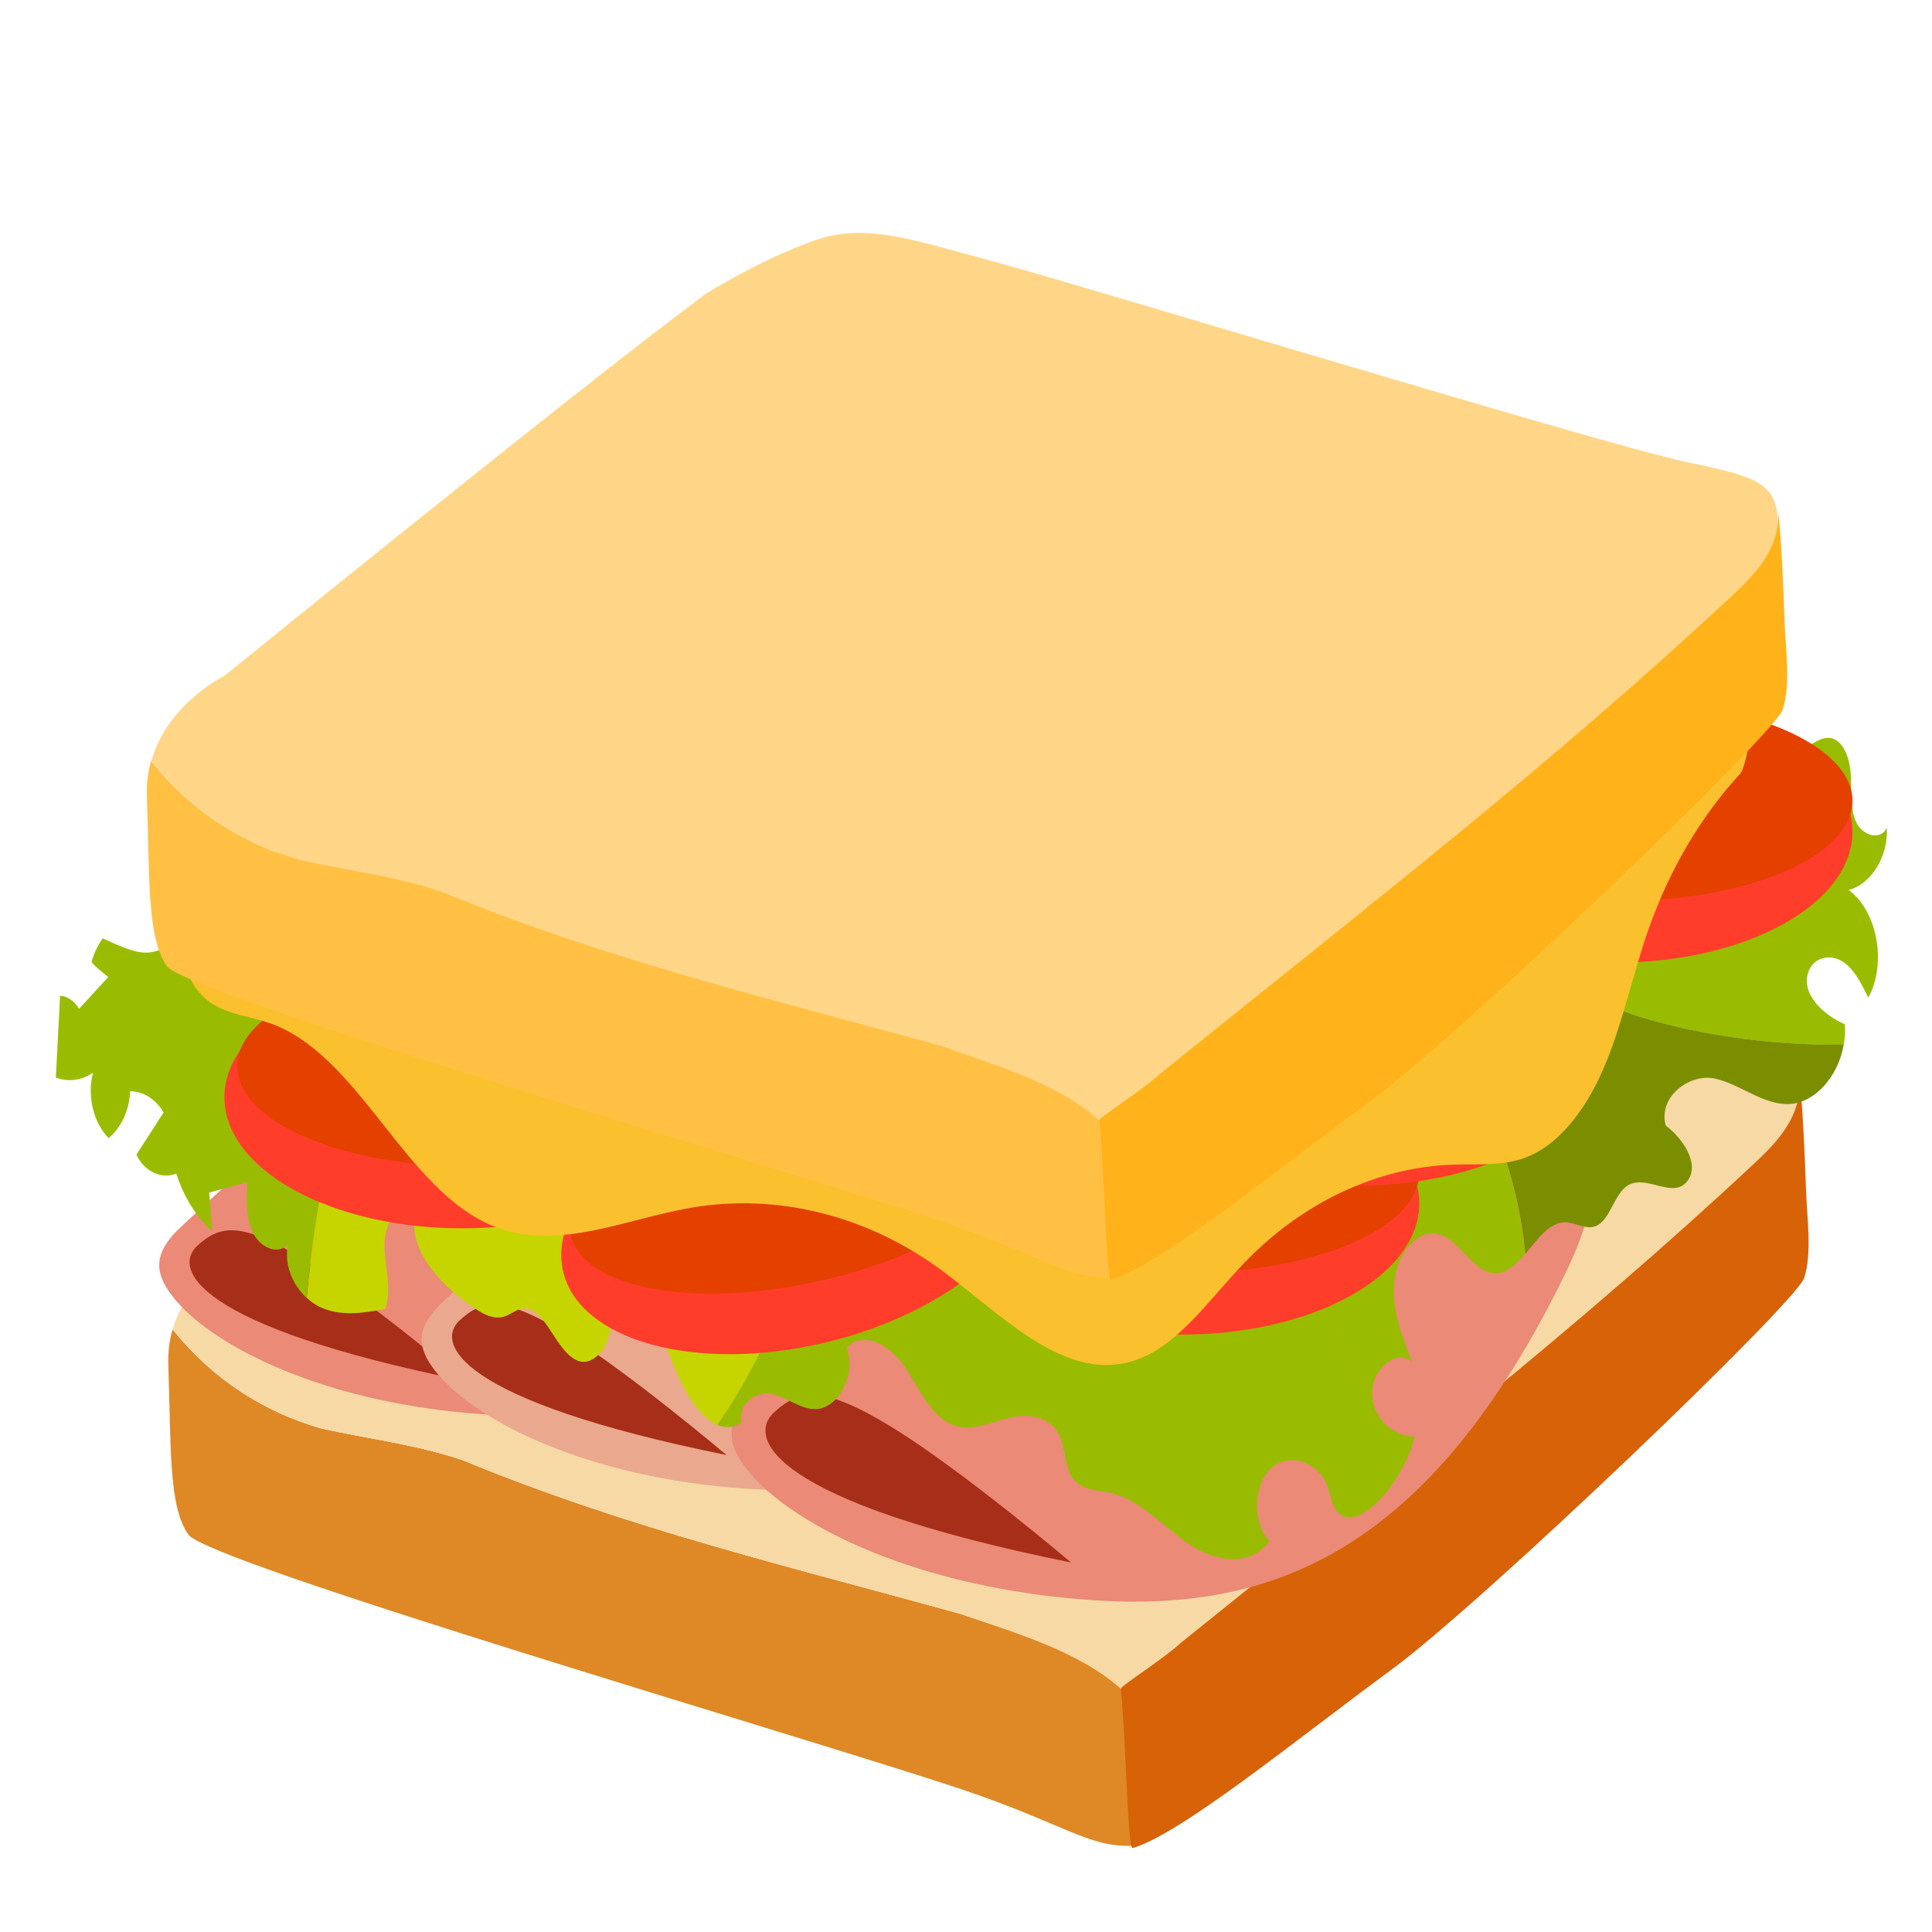
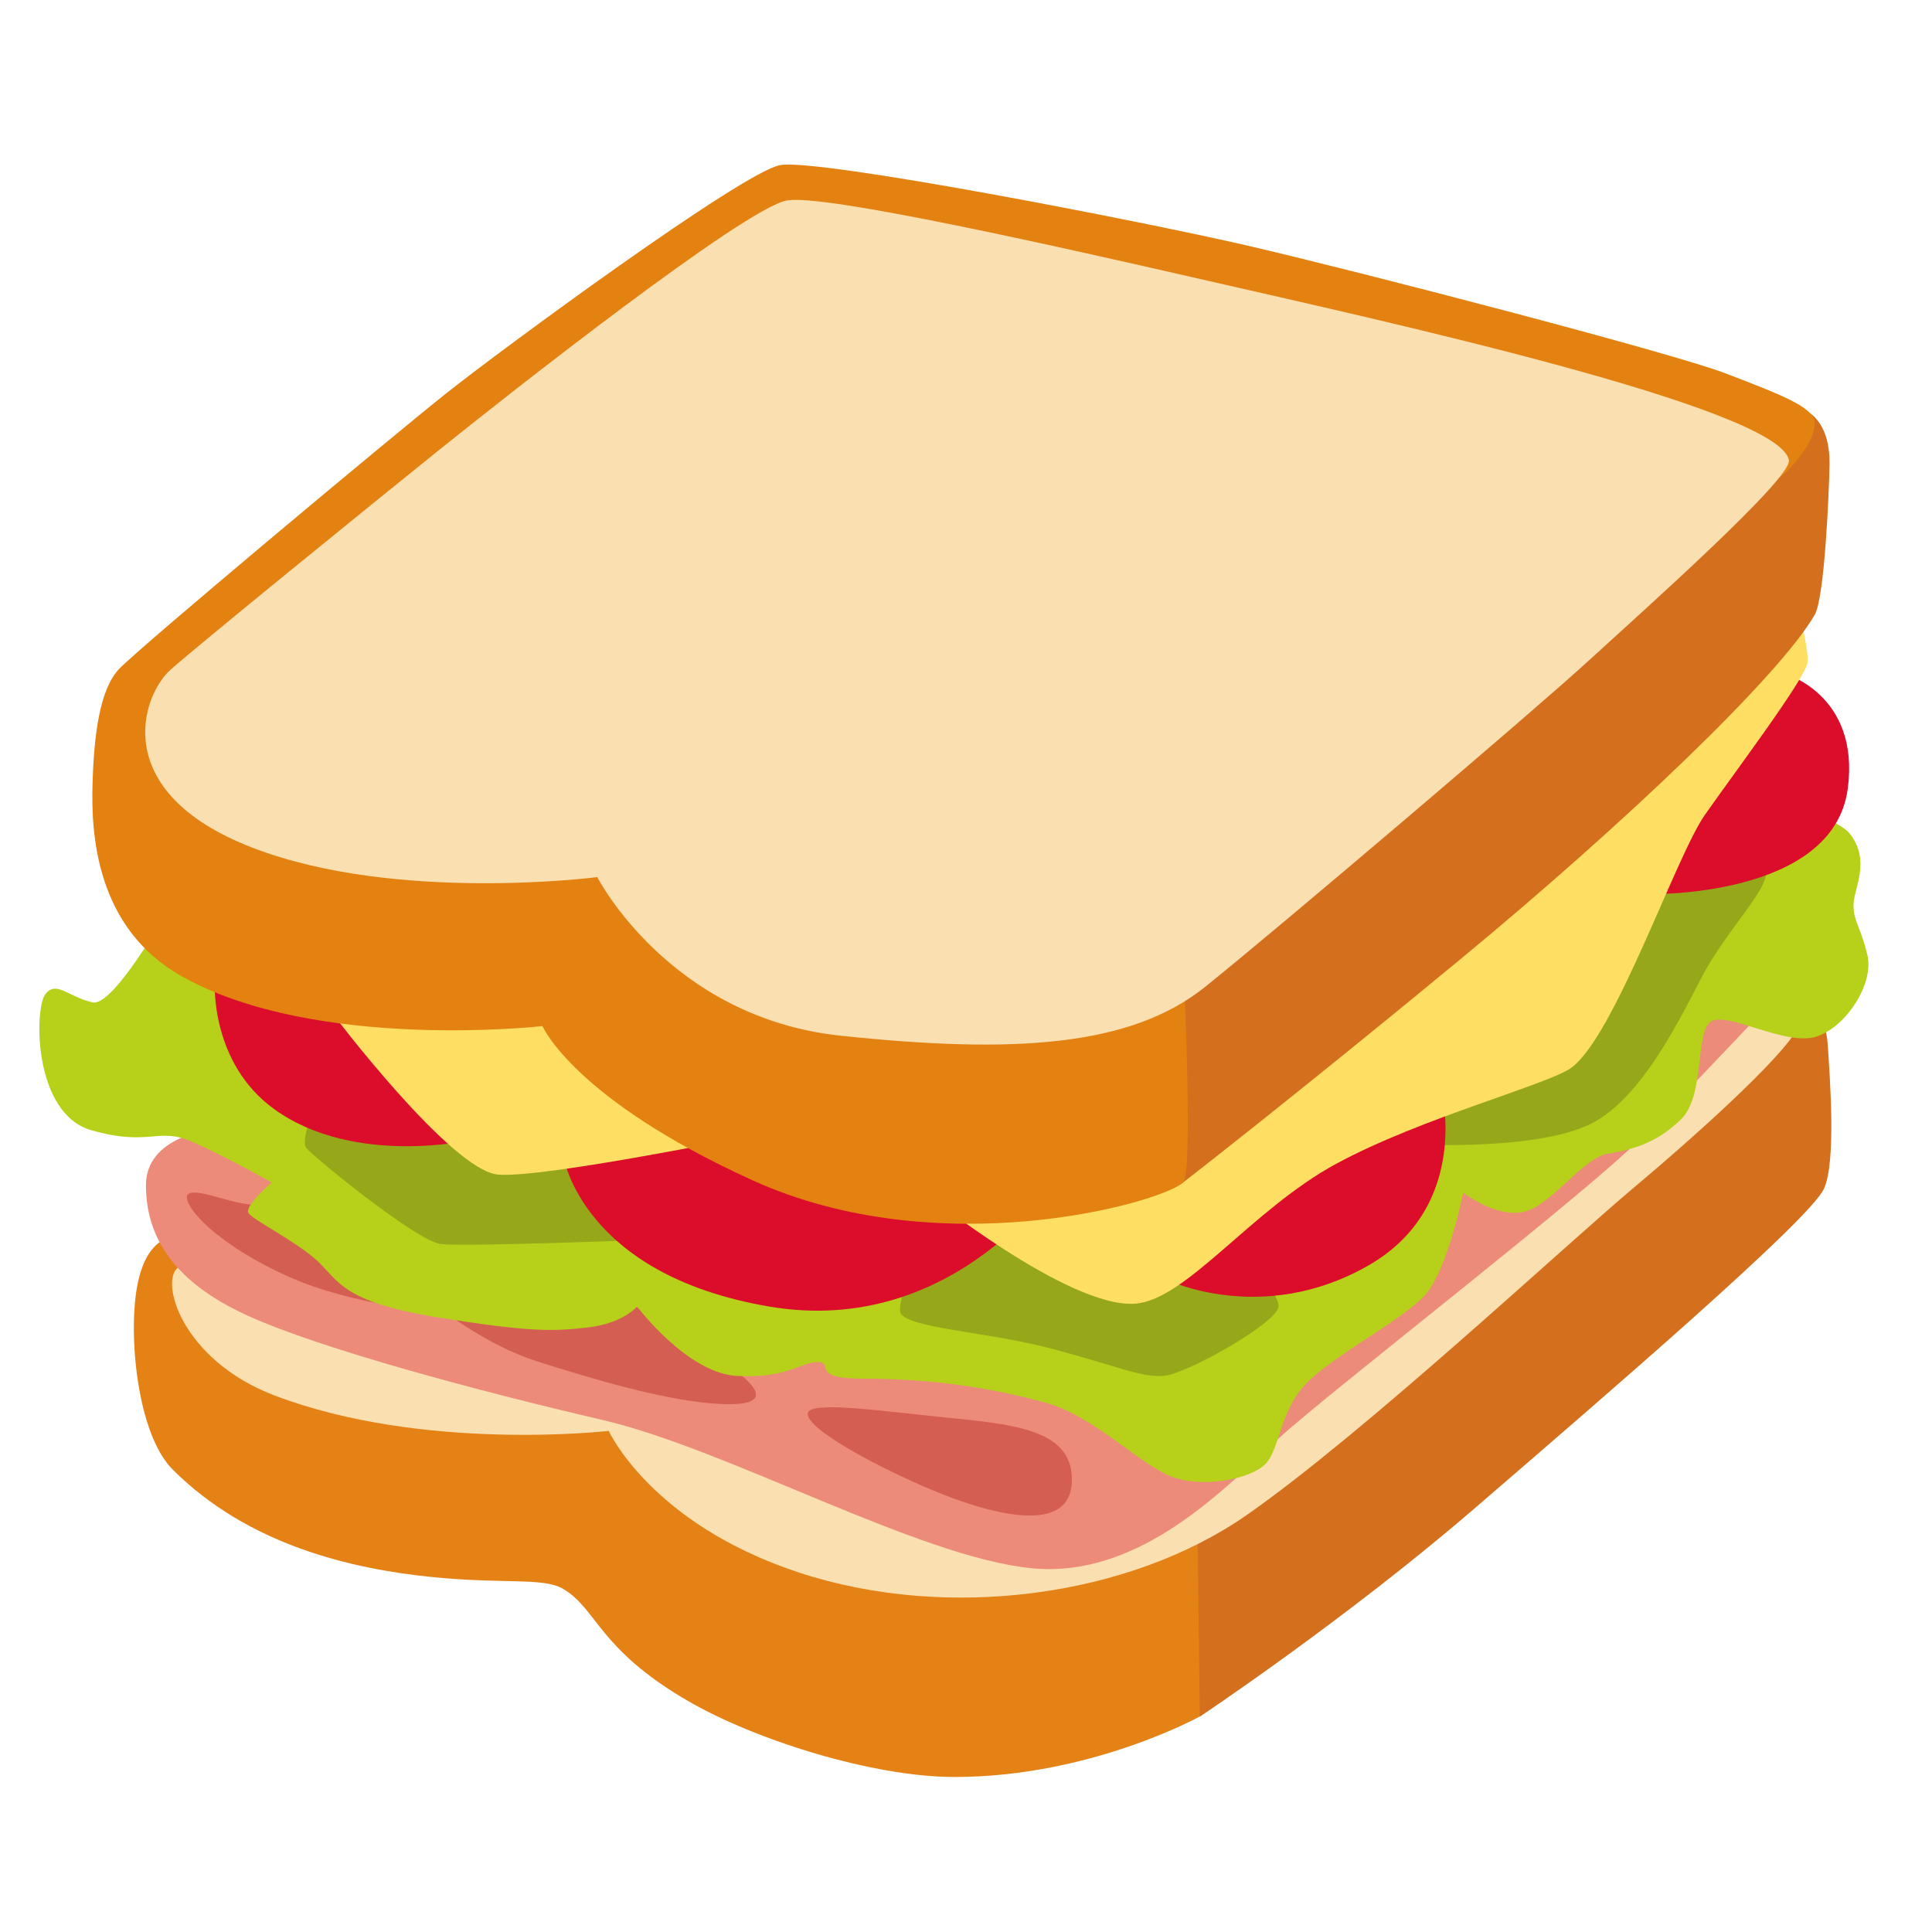
- <svg xmlns="http://www.w3.org/2000/svg" width="128" height="128">
-   <defs>
-     <linearGradient y2="39.244" y1="39.244" x2="124.084" x1="21.123" gradientUnits="userSpaceOnUse" gradientTransform="rotate(2.56 -380.023 -142.253)" id="f">
-       <stop offset=".005" stop-color="#fbc02d" />
-     </linearGradient>
-     <linearGradient id="g" gradientUnits="userSpaceOnUse" x1="9.732" x2="74.285" y1="67.527" y2="67.527">
-       <stop offset="0" stop-color="#ffc044" />
-     </linearGradient>
-     <linearGradient id="h" gradientUnits="userSpaceOnUse" x1="72.836" x2="118.397" y1="59.201" y2="59.201">
-       <stop offset="0" stop-color="#ffb219" />
-     </linearGradient>
-     <linearGradient id="e" gradientUnits="userSpaceOnUse" x1="93.584" x2="121.796" y1="54.139" y2="56.158">
-       <stop offset="0" stop-color="#ff3d2a" />
-     </linearGradient>
-     <linearGradient id="d" gradientUnits="userSpaceOnUse" x1="76.479" x2="104.69" y1="68.922" y2="70.941">
-       <stop offset="0" stop-color="#ff3d2a" />
-     </linearGradient>
-     <linearGradient id="c" gradientUnits="userSpaceOnUse" x1="64.886" x2="93.097" y1="78.777" y2="80.796">
-       <stop offset="0" stop-color="#ff3d2a" />
-     </linearGradient>
-     <linearGradient id="b" gradientTransform="rotate(-9.633 -419.545 -82.064)" gradientUnits="userSpaceOnUse" x1="5.446" x2="33.749" y1="156.275" y2="158.301">
-       <stop offset="0" stop-color="#ff3d2a" />
-     </linearGradient>
-     <linearGradient id="a" gradientUnits="userSpaceOnUse" x1="17.181" x2="45.393" y1="71.738" y2="73.757">
-       <stop offset="0" stop-color="#ff3d2a" />
-     </linearGradient>
-   </defs>
-   <path d="M74.26 111.88c-2.85-2.82-6.56-3.52-10.55-4.93-11.4-3.17-21.95-5.63-33.07-10.21-3.14-1.06-6.27-1.41-9.41-2.11-3.74-1.09-7.13-3.22-9.8-6.56-.2.71-.31 1.49-.28 2.34.19 5.4 0 9.39 1.33 11.26 1.33 1.88 40.67 13.37 50.94 16.78 7.15 2.37 8.83 4.1 11.9 3.81-.39-3.95 1.69-7.71-1.06-10.38z" fill="#df8826" />
-   <path d="M119.11 74.11c.48-4.46-.57-4.69-6.08-5.87-5.51-1.17-40.48-11.85-45.8-13.26-5.32-1.41-8.36-2.58-11.78-1.41-3.42 1.17-7.22 3.52-7.22 3.52-8.55 6.34-31.93 25.34-31.93 25.34s-3.78 1.83-4.85 5.64c2.67 3.34 6.06 5.47 9.8 6.56 3.14.7 6.27 1.06 9.41 2.11 11.12 4.58 21.67 7.04 33.07 10.21 3.83 1.35 7.84 2.49 10.64 5.04 1.14-1.21 3.04-.93 4.25-2.05 37.19-29.56 40.47-35.6 40.49-35.83z" fill="#f6d9a4" />
-   <path d="M78.25 108.83c-1.21 1.12-4.01 2.87-3.99 3.05.36 3.7.45 10.66.78 10.56 3.23-.94 11.02-7.33 17.11-11.79 6.08-4.46 26.8-24.31 27.37-25.96.55-1.59.2-4.05.14-5.71-.09-2.56-.2-5.15-.44-7.7.24 2.63-1.48 4.38-2.95 5.76-11.95 11.17-24.09 20.55-38.02 31.79z" fill="#d76208" />
-   <path d="M11.54 81.73c-1.43 1.58-1.25 2.83.14 4.46 2.61 3.05 9.84 6.8 20.38 7.51s19.96-2.76 28.08-19.48c8.12-16.72-10.68-26.75-10.68-26.75S12.97 80.15 11.54 81.73z" fill="#ea8a77" />
-   <path d="M13.06 82.55c-1.59 1.47-.29 5.28 17.68 8.92 0 0-6.37-5.4-10.55-7.98-4.18-2.58-5.61-2.35-7.13-.94z" fill="#a72e18" />
-   <path d="M28.93 86.66c-1.43 1.58-1.25 2.83.14 4.46 2.61 3.05 9.84 6.8 20.38 7.51 10.55.7 19.96-2.76 28.08-19.48C85.65 62.43 66.85 52.4 66.85 52.4S30.36 85.08 28.93 86.66z" fill="#eaa88e" />
-   <path d="M30.45 87.48c-1.59 1.47-.29 5.28 17.68 8.92 0 0-6.37-5.4-10.55-7.98-4.18-2.58-5.61-2.35-7.13-.94z" fill="#a72e18" />
-   <path d="M49.57 92.68c-1.59 1.76-1.39 3.15.16 4.97 2.91 3.4 10.96 7.58 22.71 8.37 11.75.78 22.23-3.07 31.29-21.7 9.06-18.63-11.91-29.8-11.91-29.8S51.16 90.91 49.57 92.68z" fill="#ea8a77" />
-   <path d="M51.27 93.59c-1.77 1.64-.32 5.88 19.69 9.93 0 0-7.09-6.01-11.75-8.89-4.66-2.88-6.25-2.61-7.94-1.04z" fill="#a72e18" />
-   <path d="M122.47 58.96c1.5-.36 2.66-2.25 2.53-4.13-.4.93-1.66.51-2.05-.42-.39-.93-.26-2.05-.33-3.1-.06-1.05-.48-2.26-1.33-2.41-.72-.13-1.35.58-2.06.77-2.4.65-3.97-4.5-6.36-3.75-.65.2-1.15.83-1.68 1.35-2.48 2.42-5.99 2.61-9.06 1.67-3.07-.94-5.88-2.85-8.81-4.31-1.56-.77-3.16-1.41-4.78-1.93C93.61 52.94 98.3 63.49 108 67.17c3.83 1.29 9.1 2.13 14.15 2.05.08-.45.12-.91.07-1.37-1.36-.56-3.05-2.06-2.35-3.6.42-.91 1.52-1.03 2.26-.51.74.51 1.21 1.46 1.65 2.36 1.24-2.27.6-5.76-1.31-7.14zM19.75 55.43c-2.44 1.95-4.87 3.95-7.21 6.09-2.37 2.18-3.05 1.85-5.74.65-.32.45-.58 1-.74 1.57.34.39.72.67 1.11.99l-1.93 2.11c-.29-.5-.76-.84-1.26-.87-.09 1.81-.19 3.62-.28 5.42.81.31 1.72.19 2.46-.32-.4 1.52.03 3.33 1.04 4.33.83-.68 1.38-1.87 1.42-3.1.86-.01 1.71.53 2.22 1.4-.6.93-1.2 1.87-1.8 2.8.5 1.1 1.67 1.66 2.64 1.25.48 1.52 1.31 2.86 2.37 3.82-.06-.85-.13-1.71-.19-2.56l2.53-.69c-.06 1.13-.1 2.35.36 3.33.46.98 1.63 1.54 2.33.8-.28 1.34.32 2.69 1.23 3.54 1.31-14.42 6.39-27.4 12.02-40.1-4.22 3.1-8.44 6.23-12.58 9.54z" fill="#9abc00" />
-   <path d="M56.93 41.37c-4.12-1.39-8.19-3.08-12.37-2.38-3.59.6-6.81 2.93-9.92 5.21-.77.56-1.53 1.12-2.3 1.68-5.63 12.71-10.72 25.68-12.02 40.1.28.26.58.47.89.62 1.36.63 2.87.4 4.31.12.46-1.31-.03-2.81-.05-4.24-.02-1.43 1.08-3.14 2.08-2.42-.68 2.67 1.59 4.97 3.55 6.38.72.51 1.53 1.05 2.33.78.37-.12.7-.41 1.08-.5 1.57-.35 2.19 2.67 3.67 3.39 1.55.75 3.07-2.36 1.81-3.7 1.83-1.29 3.72 1.55 4.59 3.92.61 1.66 1.71 3.54 2.95 4.08 9.34-13.32 9.54-34.43 9.4-53.04z" fill="#c6d500" />
-   <path d="M92.94 95.05a2.945 2.945 0 0 1-2.03-2.62v-.02c-.75-1.06-1.42-2.12-1.91-3.03-7.83-16.91-16.5-31.72-25.48-46.48-2.23-.16-4.42-.81-6.59-1.54.14 18.61-.06 39.73-9.41 53.04.53.23 1.08.22 1.63-.17-.34-1.17.97-2.11 1.96-1.89.99.22 1.88 1.01 2.88 1.02 1.55.01 2.77-2.33 2.11-4.06 1.11-1.23 2.9-.14 3.86 1.28.95 1.42 1.72 3.25 3.14 3.81 1.19.47 2.45-.12 3.68-.43 1.22-.32 2.74-.21 3.39 1.11.44.89.35 2.11.91 2.88.59.8 1.58.76 2.44.94 1.93.41 3.45 2.16 5.16 3.35 1.7 1.19 4.12 1.67 5.42-.14-1.15-1.2-1.08-3.75.14-4.84 1.22-1.09 3.21-.37 3.77 1.36.16.5.22 1.07.52 1.47.58.77 1.63.37 2.33-.22 1.2-1.01 2.13-2.46 2.7-4.11-.21-.23-.41-.47-.62-.71z" fill="#9abc00" />
-   <path d="M92.94 95.05c.2.24.4.47.6.7.07-.2.15-.38.21-.58-.26.01-.54-.04-.81-.12zM74.46 41.49c-3.56.51-7.09 1.63-10.67 1.44-.09 0-.18-.02-.27-.02C72.5 57.67 81.17 72.48 89 89.39c.49.91 1.16 1.97 1.91 3.03-.09-1.63 1.55-3.1 2.65-2.2-.66-1.64-1.34-3.38-1.2-5.2.14-1.82 1.47-3.62 2.92-3.26 1.44.36 2.31 2.57 3.77 2.6.78.01 1.4-.59 1.99-1.29-1.23-14.15-14.79-28.19-22.81-41.88-1.24.02-2.51.12-3.77.3z" fill="#9abc00" />
-   <path d="M108 67.16c-9.69-3.68-14.38-14.23-19.46-24.47a32.036 32.036 0 0 0-10.29-1.5c8.01 13.68 21.57 27.73 22.81 41.88.81-.96 1.58-2.1 2.65-2.09.66.01 1.32.49 1.96.27 1.02-.35 1.24-2.15 2.19-2.72 1.23-.74 3.01.95 3.94-.29.86-1.15-.36-2.86-1.44-3.67-.53-1.95 1.64-3.48 3.27-3.11 1.64.37 3.11 1.68 4.77 1.69 1.79.01 3.39-1.81 3.75-3.94-5.05.08-10.32-.76-14.15-2.05z" fill="#7a8e00" />
-   <ellipse cx="30.6" cy="72.7" rx="15.73" ry="8.68" fill="url(#a)" />
-   <ellipse cx="31.02" cy="70.64" rx="15.3" ry="6.63" fill="#e44000" />
-   <ellipse cx="31.83" cy="69.76" rx="14.49" ry="5.75" style="font-variant-east_asian:normal" fill="#e44000" />
-   <path d="M68.24 77.31c.65 4.73-5.77 10.01-14.33 11.81-8.56 1.8-16.03-.59-16.68-5.31C36.58 79.08 43 73.79 51.56 72c8.56-1.79 16.03.58 16.68 5.31z" fill="url(#b)" />
-   <path d="M67.96 75.29c.5 3.61-5.86 7.95-14.19 9.69-8.33 1.74-15.49.23-15.98-3.38-.5-3.61 5.86-7.95 14.19-9.69 8.33-1.74 15.49-.23 15.98 3.38z" fill="#e44000" />
-   <path d="M67.85 74.42c.43 3.13-5.62 7.01-13.51 8.66-7.89 1.65-14.64.45-15.07-2.68-.43-3.13 5.62-7.01 13.51-8.66 7.89-1.65 14.64-.45 15.07 2.68z" style="font-variant-east_asian:normal" fill="#e44000" />
-   <ellipse cx="78.3" cy="79.74" rx="15.73" ry="8.68" fill="url(#c)" />
-   <ellipse cx="78.73" cy="77.68" rx="15.3" ry="6.63" fill="#e44000" />
-   <ellipse cx="78.39" cy="76.8" rx="13.54" ry="5.51" style="font-variant-east_asian:normal" fill="#e44000" />
-   <ellipse cx="89.89" cy="69.88" rx="15.73" ry="8.68" fill="url(#d)" />
-   <ellipse cx="90.32" cy="67.83" rx="15.3" ry="6.63" fill="#e44000" />
-   <ellipse cx="89.99" cy="66.95" rx="13.54" ry="5.51" fill="#891301" />
-   <ellipse cx="107" cy="55.1" rx="15.73" ry="8.68" fill="url(#e)" />
-   <ellipse cx="107.43" cy="53.05" rx="15.3" ry="6.63" fill="#e44000" />
-   <ellipse cx="107.09" cy="52.17" rx="13.54" ry="5.51" style="font-variant-east_asian:normal" fill="#e44000" />
-   <path d="M13.89 60.54c-.62.57-1.28 1.2-1.52 2.11-.41 1.52.55 3.16 1.72 3.87 1.17.72 2.51.82 3.76 1.26 6 2.08 8.96 11.14 14.9 13.48 4.19 1.65 8.66-.48 13.01-1.24 5.66-.98 11.59.47 16.51 4.06 4.01 2.92 8.1 7.41 12.64 6.13 3.02-.85 5.14-4.05 7.51-6.52 3.86-4.03 8.85-6.38 13.91-6.53 1.56-.05 3.16.1 4.66-.44 2.46-.89 4.28-3.53 5.43-6.36 1.15-2.83 1.79-5.94 2.82-8.85 1.38-3.92 3.47-7.45 6.07-10.27.27-.29.59-2.06.68-2.48.14-.71-.37.09-.83-.37-3.1-3.08-7.27-3.8-11.16-4.84-10.3-2.73-19.95-8.33-30.08-11.88-10.13-3.55-21.39-4.91-30.91.66-2.52 1.48-3.88 3.38-5.54 5.98-1.85 2.89-4.65 4.87-7.03 7.05-5.53 5.08-11.04 10.13-16.55 15.18z" fill="url(#f)" />
-   <path d="M72.84 74.22c-2.85-2.82-6.56-3.52-10.55-4.93-11.4-3.17-21.95-5.63-33.07-10.21-3.14-1.06-6.27-1.41-9.41-2.11-3.74-1.09-7.13-3.22-9.8-6.56-.2.71-.31 1.49-.28 2.34.19 5.4 0 9.39 1.33 11.26C12.4 65.89 51.74 77.39 62 80.79c7.15 2.37 8.83 4.1 11.9 3.81-.4-3.95 1.69-7.71-1.06-10.38z" fill="url(#g)" />
-   <path d="M117.69 36.45c.48-4.46-.57-4.69-6.08-5.87-5.51-1.17-40.48-11.85-45.8-13.26-5.32-1.41-8.36-2.58-11.78-1.41-3.42 1.17-7.22 3.52-7.22 3.52-8.55 6.34-31.93 25.34-31.93 25.34s-3.78 1.83-4.85 5.64c2.67 3.34 6.06 5.47 9.8 6.56 3.14.7 6.27 1.06 9.41 2.11 11.12 4.58 21.67 7.04 33.07 10.21 3.83 1.35 7.84 2.49 10.64 5.04 1.14-1.21 3.04-.93 4.25-2.05 37.19-29.56 40.46-35.6 40.49-35.83z" fill="#ffd688" />
-   <path d="M76.83 71.17c-1.21 1.12-4.01 2.87-3.99 3.05.36 3.7.45 10.66.78 10.56 3.23-.94 11.02-7.33 17.11-11.79 6.08-4.46 26.8-24.31 27.37-25.96.55-1.59.2-4.05.14-5.71-.09-2.56-.2-5.15-.44-7.7.24 2.63-1.48 4.38-2.95 5.76-11.95 11.17-24.09 20.55-38.02 31.79z" fill="url(#h)" />
+ <svg xmlns="http://www.w3.org/2000/svg" version="1.1" id="Layer_3" x="0px" y="0px" viewBox="0 0 128 128" style="enable-background:new 0 0 128 128;" xml:space="preserve">
+   <path style="fill:#D46F1E;" d="M120.83,78.78c-1,2.11-14.62,13.81-23.13,21.15c-8.51,7.34-18.19,13.79-18.19,13.79l-7.48-0.44  l1.32-62.35l46.21,15.11c0,0,1.38,0.93,1.53,3.13C121.23,71.37,121.67,77.01,120.83,78.78z" />
+   <path style="fill:#E48216;" d="M12.16,81.74c-0.88,0.15-2.49,0.29-3.08,3.52c-0.59,3.23,0.01,9.75,2.36,12.1  c5.01,5.01,11.84,6.58,17.15,7.12c4.7,0.48,7.38,0.02,8.69,0.77c2.28,1.32,2.33,3.97,8.26,7.42c4.48,2.61,12.28,5.06,17.7,5.06  c9.02,0,16.25-4.01,16.25-4.01l-0.15-12.47l-5.28-28.61L12.16,81.74z" />
+   <path style="fill:#FADFB1;" d="M18.18,92.45c9.89,3.77,22.15,2.35,22.15,2.35s2.79,6.16,12.62,9.39c9.83,3.23,21.86,1.61,29.64-3.81  s21.13-17.9,25.67-21.71s10.86-9.54,11-11S93.88,46.24,93.88,46.24S13.57,82.82,11.83,83.95C10.53,84.81,12.02,90.1,18.18,92.45z" />
+   <path style="fill:#EC8B7A;" d="M14.8,74.7c0,0-5.13,0.29-5.13,3.81c0,3.52,1.91,6.46,6.75,8.66s15.26,4.99,23.47,6.9  c8.32,1.93,20.98,9.1,28.46,9.83c7.3,0.72,13.06-5.58,16.43-8.66c3.37-3.08,20.1-15.99,23.91-19.81  c3.81-3.81,11.88-12.47,11.88-12.47l-55.16-20.1L14.8,74.7z" />
+   <path style="fill:#D45E51;" d="M19.02,80.03c0,0-2.02-0.09-3.31-0.37s-3.59-1.2-3.31-0.18s2.44,3.16,6.62,5.06  c4.51,2.04,10.35,2.43,10.27,2.24c0,0,2.96,2.35,6.28,3.41c4.05,1.29,8.28,2.5,11.49,2.78c3.05,0.27,3.6-0.34,2.5-1.45  s-4.05-2.94-4.05-2.94l-15.64-9.29L19.02,80.03z" />
+   <path style="fill:#D45E51;" d="M53.52,93.64c-0.12,1.04,4.69,3.59,8.19,5.06s9.64,3.39,9.29-1.01c-0.24-3.01-4.02-3.34-8.28-3.77  C58.24,93.47,53.62,92.79,53.52,93.64z" />
+   <path style="fill:#B7D019;" d="M12.67,57.58c0,0-4.88,9.2-6.53,8.83s-2.39-1.47-3.13-0.55s-0.83,7.91,3.04,9.02s4.39-0.24,6.69,0.77  s5.25,2.69,5.25,2.69s-1.8,1.56-1.53,2.02s3.2,1.9,4.58,3.19s1.64,2.71,7.9,3.72s7.75,0.94,10.05,0.67s3.22-1.38,3.22-1.38  s3.31,4.42,6.62,4.6s4.23-0.92,5.34-0.92s-0.55,1.1,2.94,1.1s7.49,0.32,12.13,1.58c3.27,0.89,6.36,4.21,8.48,4.95  s5.24,0.09,6.16-0.92s0.9-3.44,2.64-5.27s6.28-4.16,7.84-5.82s2.58-6.85,2.58-6.85s2.12,1.66,3.96,1.29s3.96-3.59,5.61-3.86  s3.31-0.74,4.88-2.3s0.92-5.7,1.93-6.44s4.88,1.56,6.9,1.01s3.96-3.5,3.5-5.43c-0.46-1.93-0.92-2.21-0.92-3.31s1.2-2.94-0.28-4.78  S95.83,43.32,95.83,43.32L12.67,57.58z" />
+   <path style="fill:#96A819;" d="M21.04,72.85c0,0-1.2,2.67-0.74,3.22s7.27,6.16,8.92,6.35s13.62-0.28,13.62-0.28l-5.15-9.29H21.04z" />
+   <path style="fill:#96A819;" d="M64.28,74.51c0,0-5.24,11.5-4.6,12.51s5.8,1.2,10.21,2.39s5.7,1.84,7.18,1.75s7.54-3.5,7.64-4.6  s-4.69-6.62-4.69-6.62L64.28,74.51z" />
+   <path style="fill:#96A819;" d="M94.73,71.01l-1.84,4.78c0,0,8.56,0.55,12.42-1.29s6.66-8.51,7.86-10.53c1.66-2.78,4-5.18,3.81-6.19  s-6.06-4.9-6.06-4.9L94.73,71.01z" />
+   <path style="fill:#DC0D2A;" d="M95.47,72.02c0,0-9.29,2.39-9.48,2.94s-8.65,9.84-8.65,9.84s6.26,3.04,13.25-0.92  C97.58,79.94,95.47,72.02,95.47,72.02z" />
+   <path style="fill:#DC0D2A;" d="M118.19,44.61c0,0,5.06,1.38,4.23,7.64c-0.97,7.32-13.34,6.99-13.34,6.99s-3.31-8.83-2.76-9.29  S118.19,44.61,118.19,44.61z" />
+   <path style="fill:#DC0D2A;" d="M44.78,72.76l-7.45,3.86c0,0,1.2,7.82,13.62,9.94s19.32-8.65,19.32-8.65L44.78,72.76z" />
+   <path style="fill:#DC0D2A;" d="M22.42,64.76l-8.19,0.37c0,0-0.3,5.31,3.96,8.37c5.31,3.81,13.06,2.02,13.06,2.02L22.42,64.76z" />
+   <path style="fill:#FEDF64;" d="M37.6,63.1l-15.64,3.96c0,0,7.91,10.49,11.04,10.76s18.58-2.94,18.58-2.94L37.6,63.1z" />
+   <path style="fill:#FEDF64;" d="M61.15,78.92c0,0,9.67,7.81,14.08,7.45c3.4-0.28,7.7-6.24,13.32-9.28s14.11-5.27,15.57-6.36  c2.89-2.16,6.9-13.98,8.83-16.74s6.72-9.11,6.81-10.12s-0.83-4.23-0.83-4.23L82.4,68.62L61.15,78.92z" />
+   <path style="fill:#D46F1E;" d="M68.97,77.45c0.46-0.09,9.38,0.92,9.38,0.92s7.21-5.58,18.25-14.69s21.33-18.95,23.63-22.95  c0.66-1.14,0.95-8.16,0.98-9.92c0.06-3.06-1.64-3.63-1.64-3.63l-49.6,35.55L68.97,77.45z" />
+   <path style="fill:#E38211;" d="M78.45,64.66c0,0.92,0.61,13.12-0.09,13.71c-1.66,1.38-16.19,5.43-28.52-0.18  C37.99,72.8,35.94,67.98,35.94,67.98s-15.02,1.71-23.92-3.31c-5.7-3.22-5.98-9.48-5.89-12.7s0.46-6.26,1.75-7.64  S26.01,28.88,29.6,26.03c3.59-2.85,19.59-14.63,22.08-15.09s23.83,3.68,31,5.34s28.06,7.08,31.65,8.46s5.8,2.21,5.89,3.22  s-1.01,2.58-2.3,3.68c-1.29,1.1-28.98-0.37-29.71,4.69S78.45,64.66,78.45,64.66z" />
+   <path style="fill:#FADFB1;" d="M52.14,13.28c-2.79,0.49-18.52,12.89-22.96,16.46S13.26,42.63,11.31,44.36  c-1.95,1.73-4.12,8.12,5.41,11.8c9.53,3.68,22.85,1.95,22.85,1.95s4.77,9.31,16.14,10.51s19.17,0.76,24.15-3.25  c4.98-4.01,21.55-18.09,25.34-21.55c3.79-3.47,13.51-12.12,13.32-13.32c-0.54-3.47-27.18-9.31-38.55-11.91  C69.72,16.24,54.63,12.85,52.14,13.28z" />
</svg>
